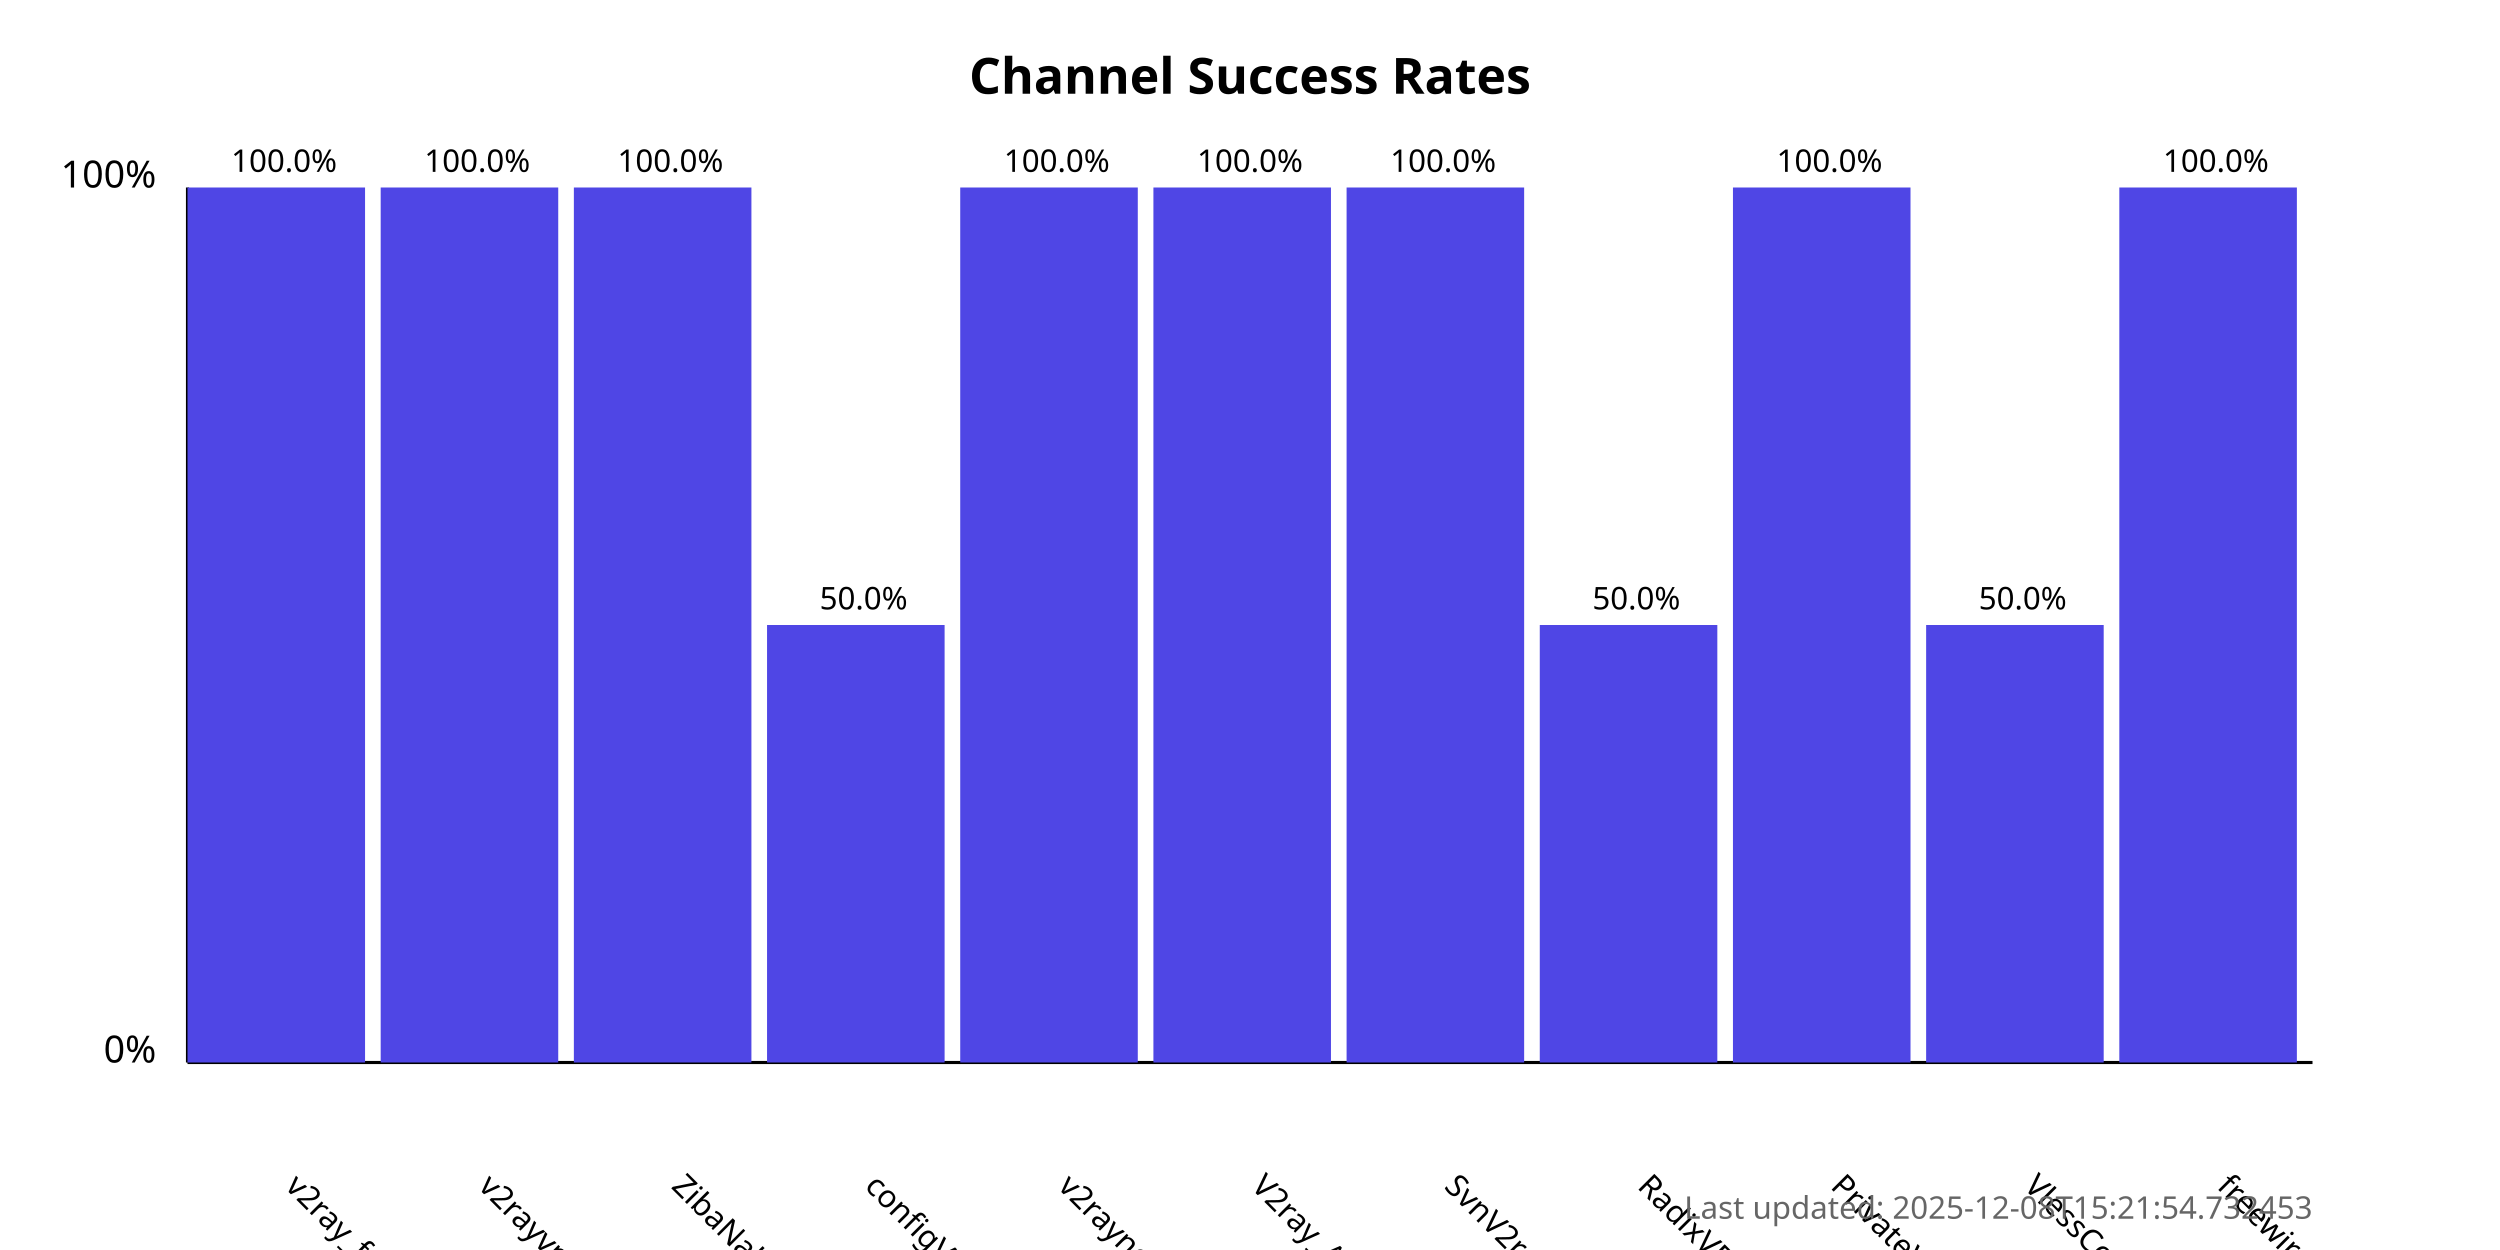
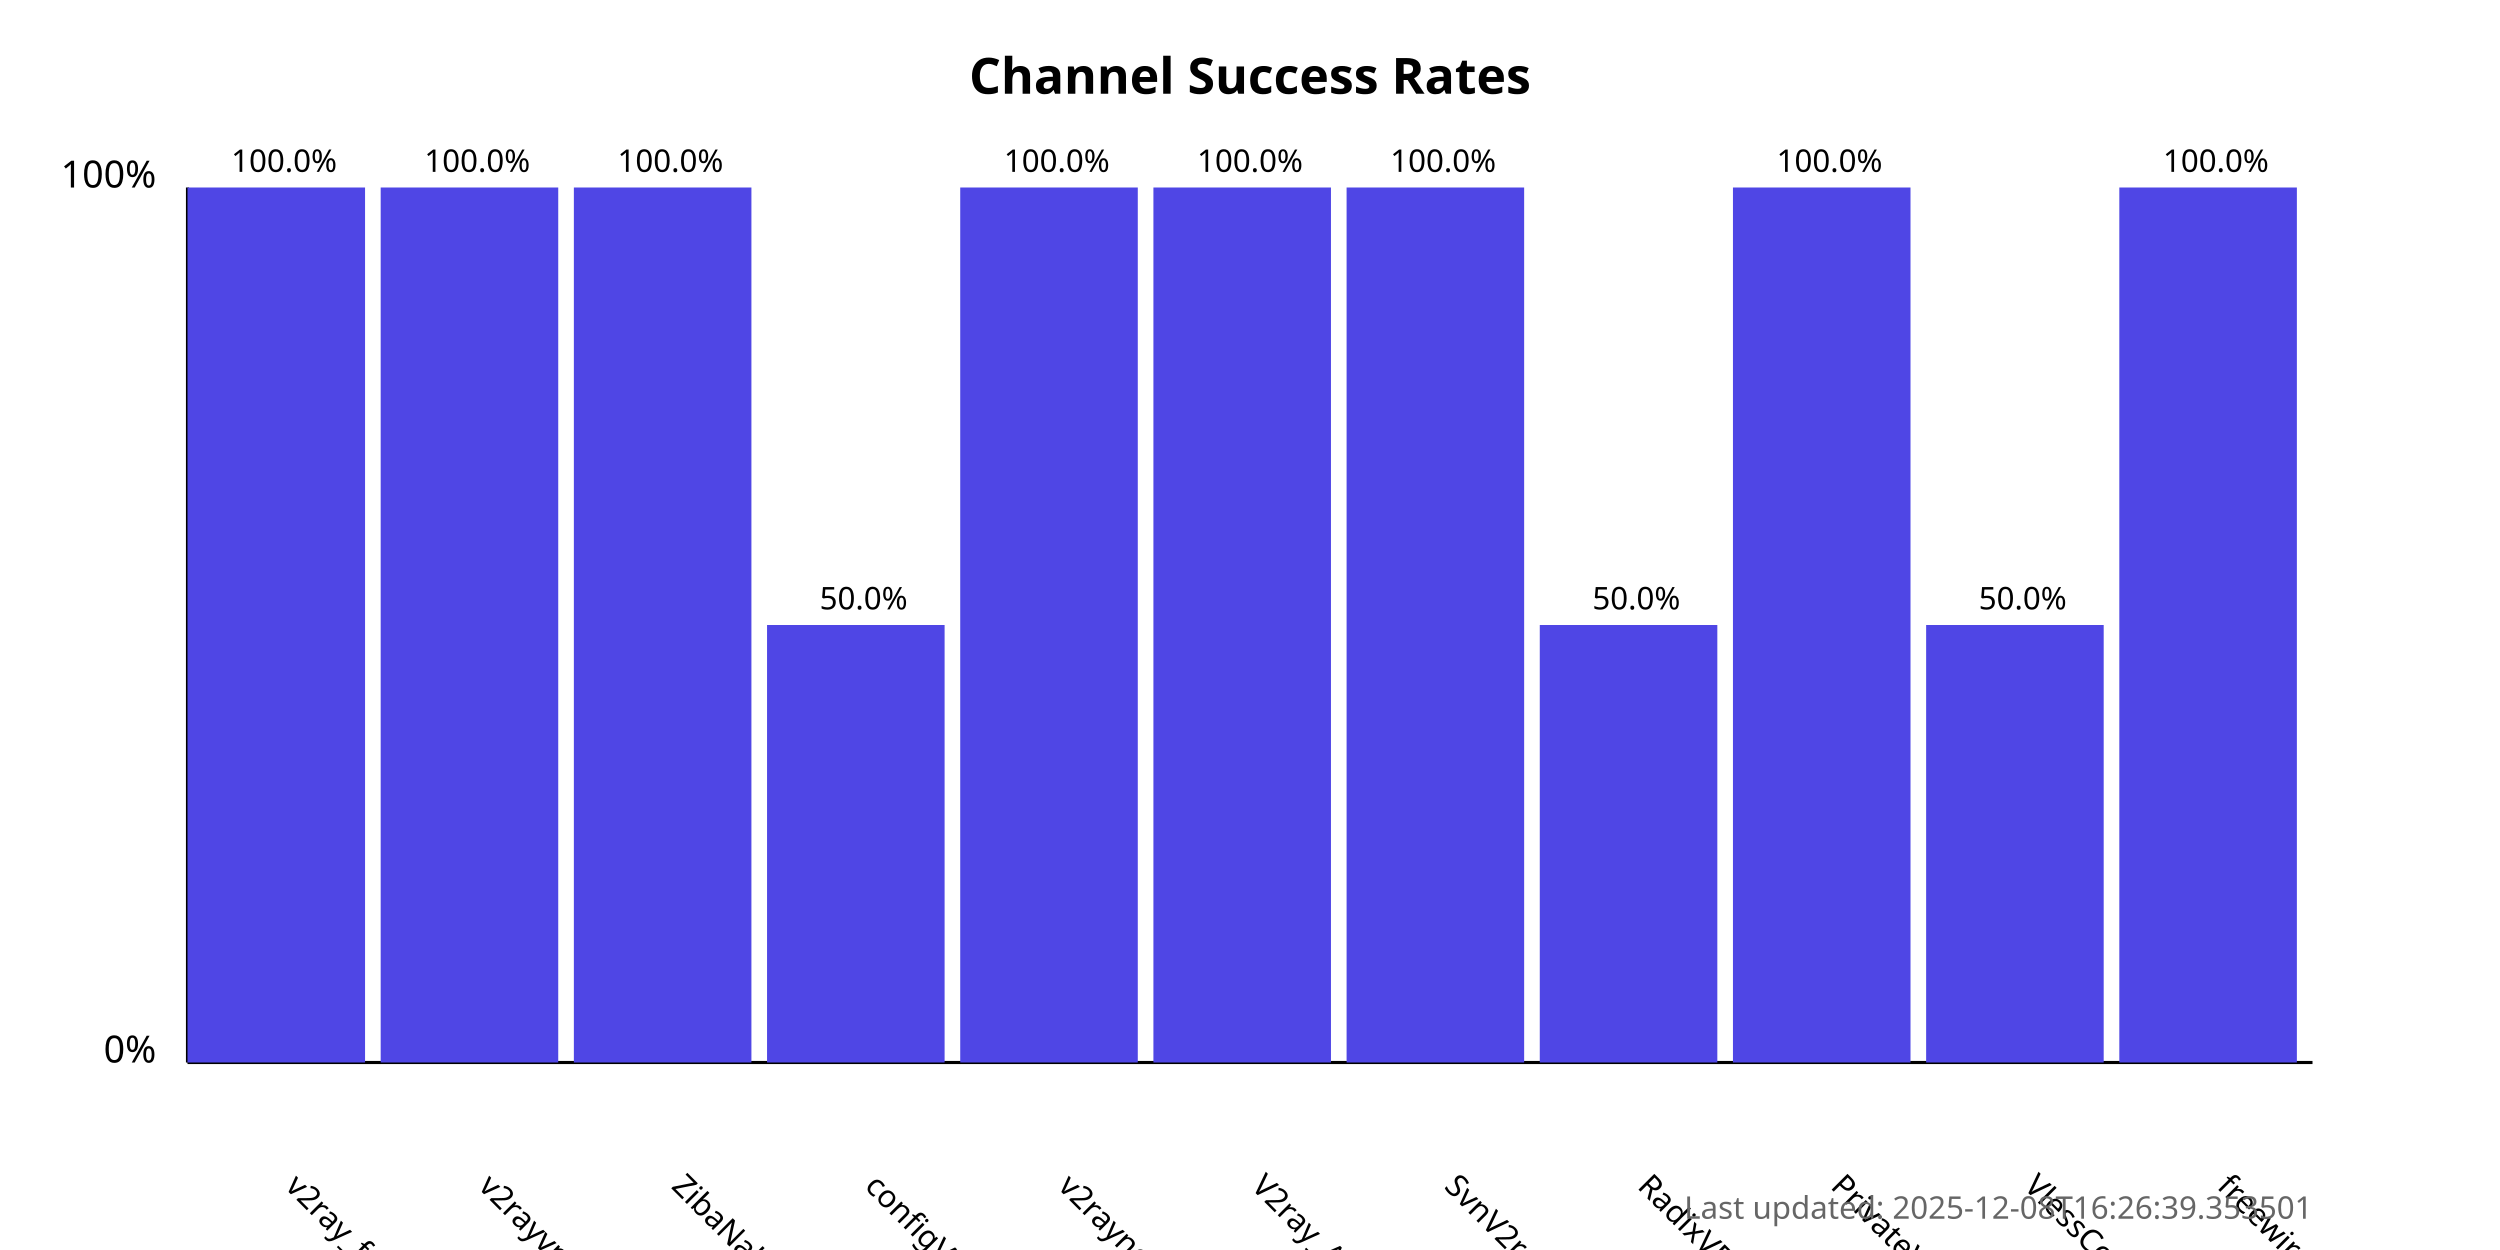
<svg xmlns="http://www.w3.org/2000/svg" width="800" height="400">
  <style>
            .chart-title { font: bold 16px sans-serif; }
            .axis-label { font: 12px sans-serif; }
            .tick-label { font: 10px sans-serif; }
            .bar { fill: #4f46e5; }
            .bar:hover { fill: #6366f1; }
            .timestamp { font: 10px sans-serif; fill: #666; }
        </style>
  <text x="400.0" y="30" text-anchor="middle" class="chart-title">
            Channel Success Rates
        </text>
  <line x1="60" y1="340" x2="60" y2="60" stroke="black" stroke-width="1" />
  <line x1="60" y1="340" x2="740" y2="340" stroke="black" stroke-width="1" />
  <text x="50" y="340" text-anchor="end" class="axis-label">0%</text>
  <text x="50" y="60" text-anchor="end" class="axis-label">100%</text>
  <g>
    <rect x="60" y="60.0" width="56.818" height="280.0" class="bar" />
    <text x="90.909" y="380" transform="rotate(45, 90.90909, 380)" text-anchor="start" class="tick-label">
                v2ray_free_conf
            </text>
    <text x="90.909" y="55.0" text-anchor="middle" class="tick-label">
                100.0%
            </text>
  </g>
  <g>
    <rect x="121.818" y="60.0" width="56.818" height="280.0" class="bar" />
    <text x="152.727" y="380" transform="rotate(45, 152.7273, 380)" text-anchor="start" class="tick-label">
                v2rayvpno
            </text>
    <text x="152.727" y="55.0" text-anchor="middle" class="tick-label">
                100.0%
            </text>
  </g>
  <g>
    <rect x="183.636" y="60.0" width="56.818" height="280.0" class="bar" />
    <text x="214.545" y="380" transform="rotate(45, 214.5455, 380)" text-anchor="start" class="tick-label">
                ZibaNabz
            </text>
    <text x="214.545" y="55.0" text-anchor="middle" class="tick-label">
                100.0%
            </text>
  </g>
  <g>
    <rect x="245.455" y="200.0" width="56.818" height="140.0" class="bar" />
    <text x="276.364" y="380" transform="rotate(45, 276.3636, 380)" text-anchor="start" class="tick-label">
                configV2rayForFree
            </text>
    <text x="276.364" y="195.0" text-anchor="middle" class="tick-label">
                50.0%
            </text>
  </g>
  <g>
    <rect x="307.273" y="60.0" width="56.818" height="280.0" class="bar" />
    <text x="338.182" y="380" transform="rotate(45, 338.1818, 380)" text-anchor="start" class="tick-label">
                v2rayngvpn
            </text>
    <text x="338.182" y="55.0" text-anchor="middle" class="tick-label">
                100.0%
            </text>
  </g>
  <g>
    <rect x="369.091" y="60.0" width="56.818" height="280.0" class="bar" />
    <text x="400.0" y="380" transform="rotate(45, 400.0, 380)" text-anchor="start" class="tick-label">
                V2ray_Alpha
            </text>
    <text x="400.0" y="55.0" text-anchor="middle" class="tick-label">
                100.0%
            </text>
  </g>
  <g>
    <rect x="430.909" y="60.0" width="56.818" height="280.0" class="bar" />
    <text x="461.818" y="380" transform="rotate(45, 461.8182, 380)" text-anchor="start" class="tick-label">
                SvnV2ray
            </text>
    <text x="461.818" y="55.0" text-anchor="middle" class="tick-label">
                100.0%
            </text>
  </g>
  <g>
    <rect x="492.727" y="200.0" width="56.818" height="140.0" class="bar" />
    <text x="523.636" y="380" transform="rotate(45, 523.6364, 380)" text-anchor="start" class="tick-label">
                RadixVPN
            </text>
    <text x="523.636" y="195.0" text-anchor="middle" class="tick-label">
                50.0%
            </text>
  </g>
  <g>
    <rect x="554.545" y="60.0" width="56.818" height="280.0" class="bar" />
    <text x="585.455" y="380" transform="rotate(45, 585.4545, 380)" text-anchor="start" class="tick-label">
                PrivateVPNs
            </text>
    <text x="585.455" y="55.0" text-anchor="middle" class="tick-label">
                100.0%
            </text>
  </g>
  <g>
    <rect x="616.364" y="200.0" width="56.818" height="140.0" class="bar" />
    <text x="647.273" y="380" transform="rotate(45, 647.2727, 380)" text-anchor="start" class="tick-label">
                VlessConfig
            </text>
    <text x="647.273" y="195.0" text-anchor="middle" class="tick-label">
                50.0%
            </text>
  </g>
  <g>
    <rect x="678.182" y="60.0" width="56.818" height="280.0" class="bar" />
    <text x="709.091" y="380" transform="rotate(45, 709.0909, 380)" text-anchor="start" class="tick-label">
                freewireguard
            </text>
    <text x="709.091" y="55.0" text-anchor="middle" class="tick-label">
                100.0%
            </text>
  </g>
  <text x="740" y="390" text-anchor="end" class="timestamp">
-             Last updated: 2025-12-08T15:21:54.732453
+             Last updated: 2025-12-08T16:26:39.353501
        </text>
</svg>
